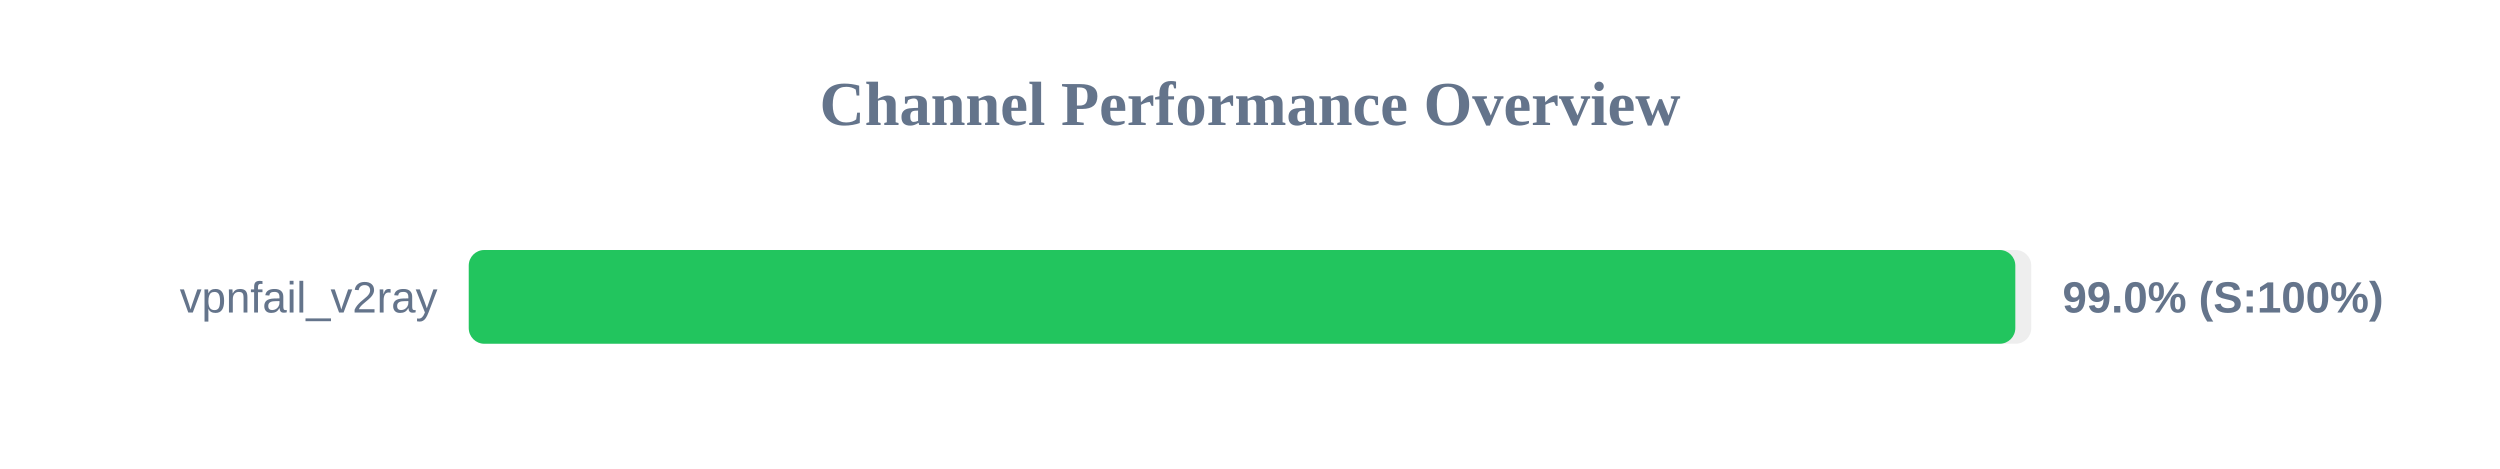
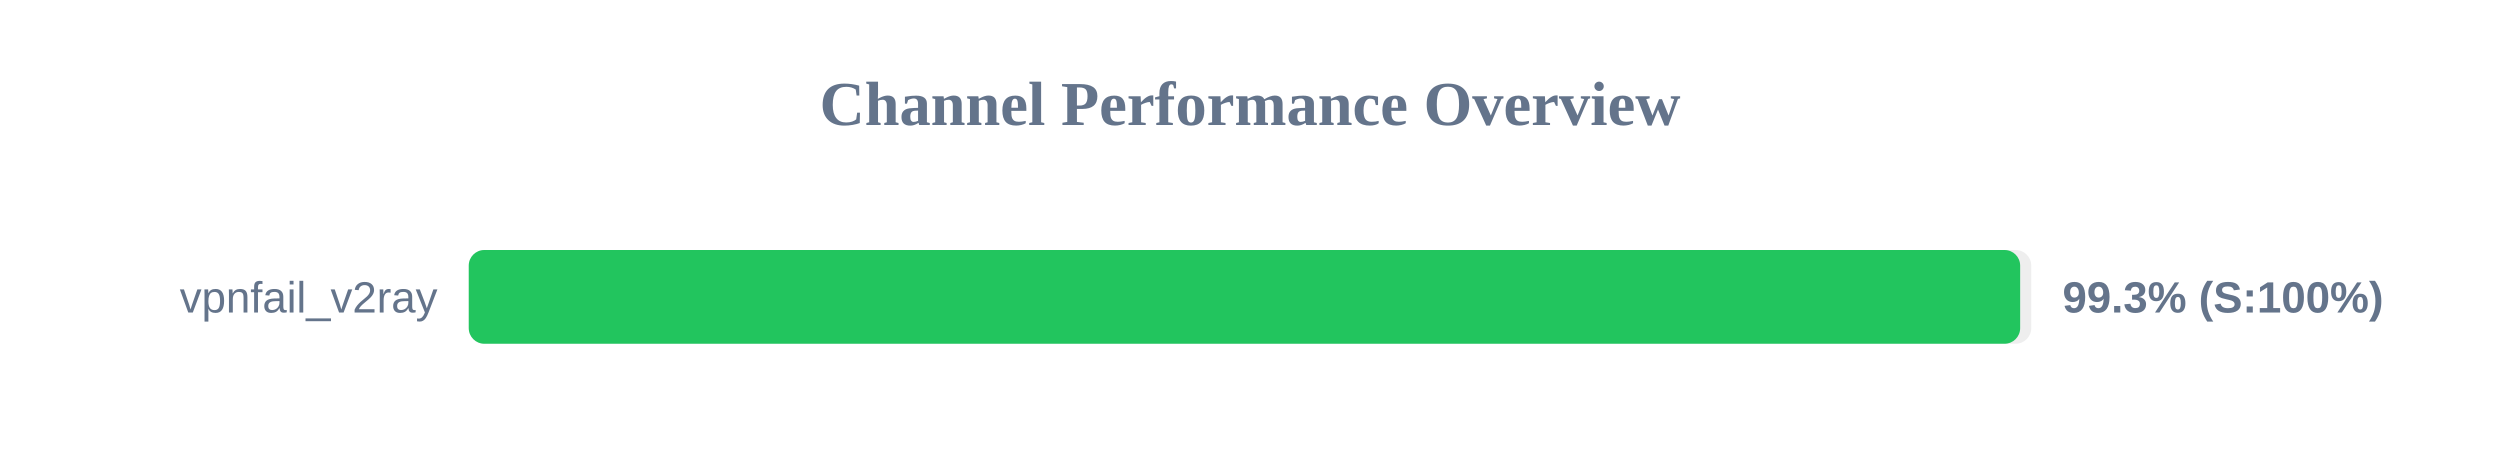
<svg xmlns="http://www.w3.org/2000/svg" width="800" height="150" version="1.1">
  <style>
        .row { font: 14px Arial; fill: #64748b; }
        .score { font: bold 14px Arial; fill: #64748b; }
    </style>
  <text x="400" y="40" text-anchor="middle" font-size="20px" font-weight="bold" fill="#64748b">Channel Performance Overview</text>
  <rect x="150" y="80" width="500" height="30" fill="#eee" rx="5" />
-   <rect x="150" y="80" width="494.9" height="30" fill="#22c55e" rx="5" />
+   <rect x="150" y="80" width="496.45" height="30" fill="#22c55e" rx="5" />
  <text x="140" y="100" text-anchor="end" class="row">vpnfail_v2ray</text>
-   <text x="660" y="100" text-anchor="start" class="score">99.0% (S:100%)</text>
+   <text x="660" y="100" text-anchor="start" class="score">99.3% (S:100%)</text>
</svg>
